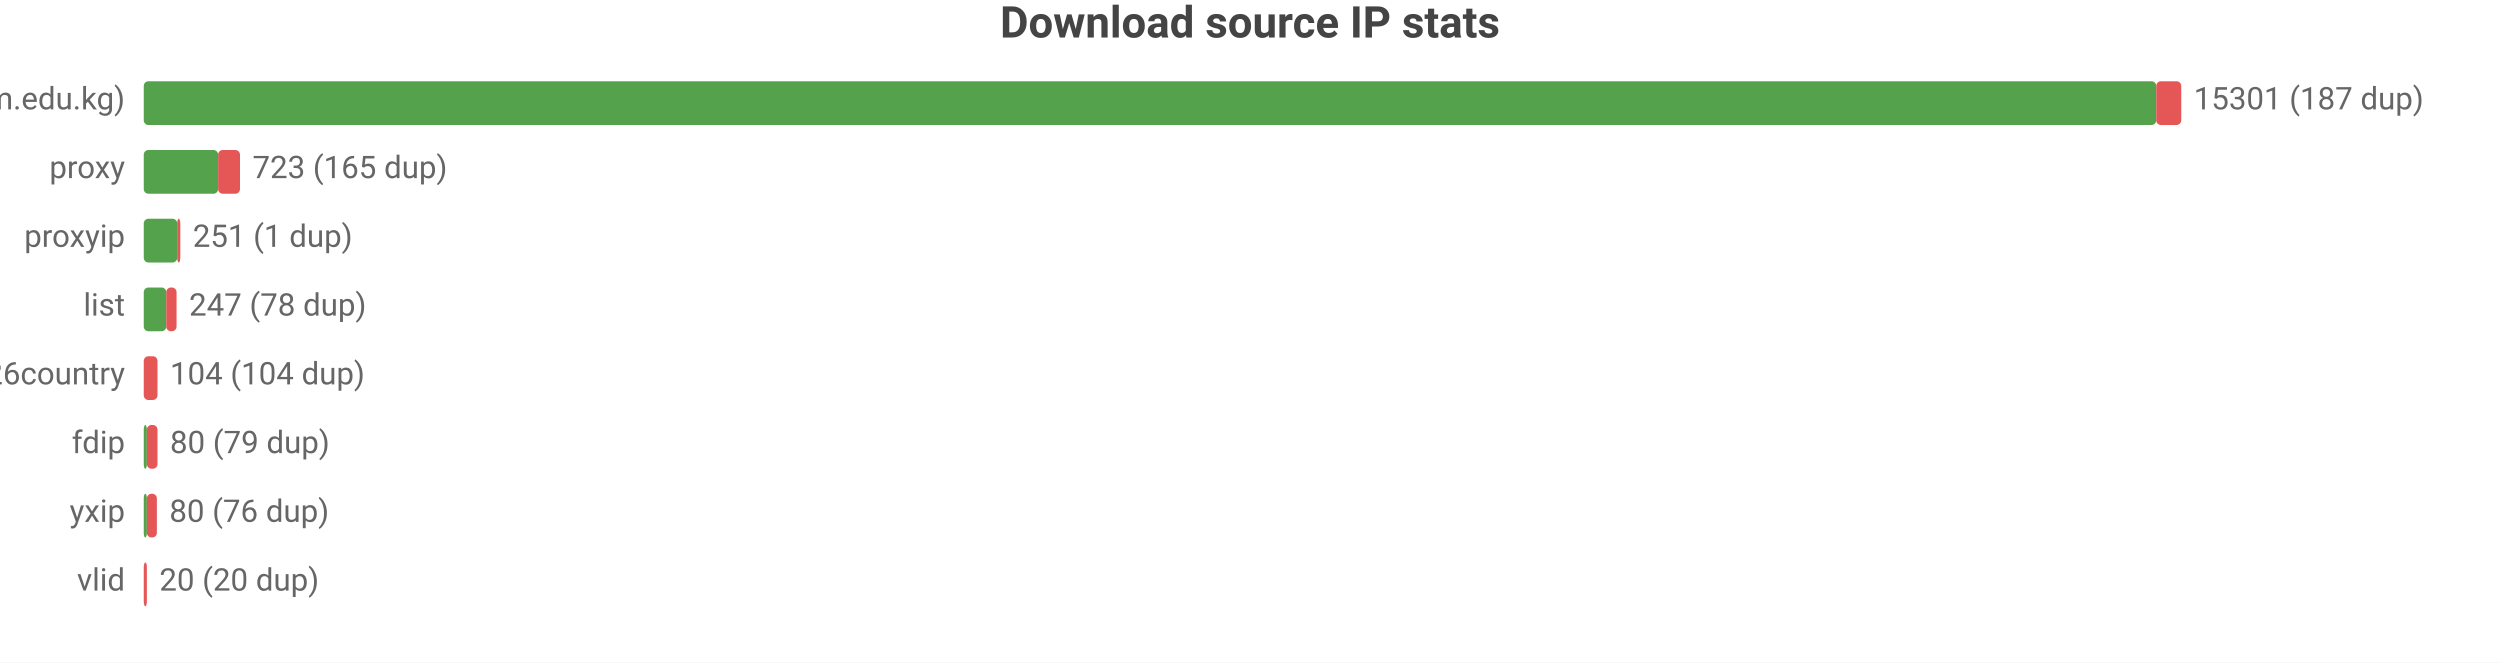
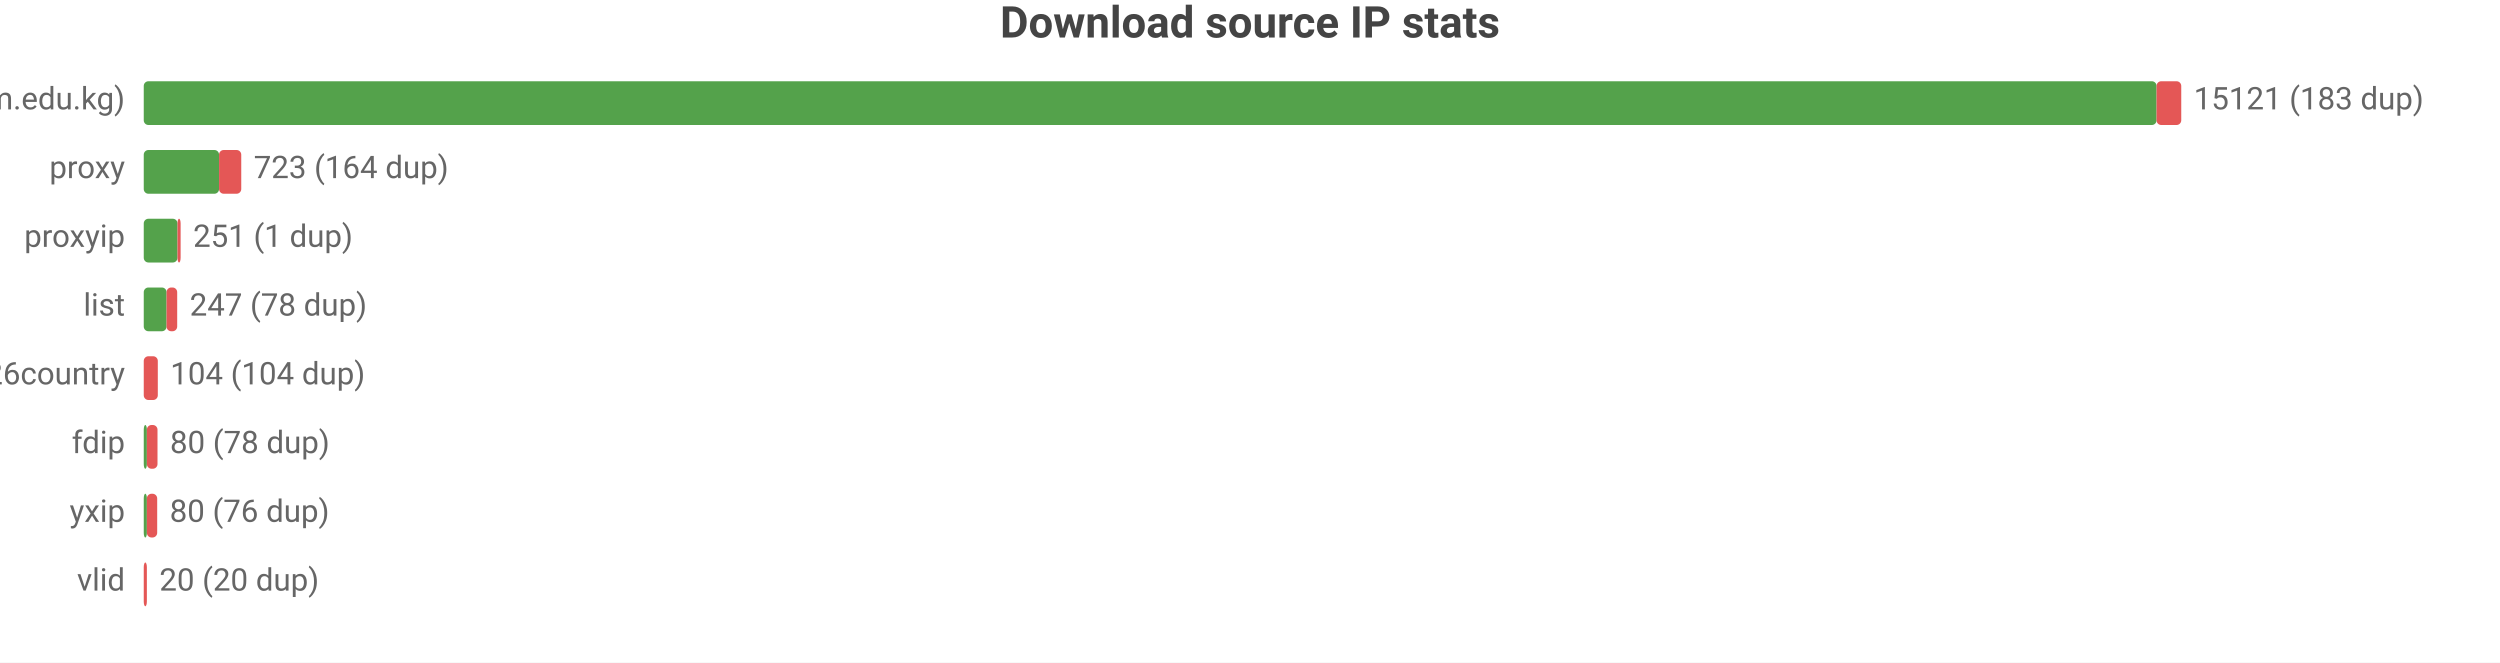
<svg xmlns="http://www.w3.org/2000/svg" width="800" height="212" viewBox="0 0 800 212">
  <rect width="800" height="212" fill="#ffffff" />
  <style>text{font-family:system-ui,-apple-system,'Segoe UI',Roboto,sans-serif}.g{stroke:#e8e8e8;stroke-width:1}.a{stroke:#999;stroke-width:1}.t{font-size:10px;fill:#666}.m{font-size:10px;text-anchor:middle;fill:#666}.e{font-size:10px;text-anchor:end;fill:#666}.l{font-size:11px;fill:#333}.tt{font-size:14px;font-weight:600;text-anchor:middle;fill:#444}.em{font-size:13px;text-anchor:middle;fill:#999}</style>
  <text class="tt" x="400.0" y="12">Download source IP stats</text>
  <text class="e" x="40" y="35">main (zip.cm.edu.kg)</text>
-   <rect x="46" y="26" width="644.0" height="14" fill="#54a24b" rx="1.5" />
-   <rect x="690.0" y="26" width="8.0" height="14" fill="#e45756" rx="1.5" />
-   <text class="t" x="702" y="35">15301 (187 dup)</text>
+   <rect x="46" y="26" width="644.1" height="14" fill="#54a24b" rx="1.5" />
+   <rect x="690.1" y="26" width="7.9" height="14" fill="#e45756" rx="1.5" />
+   <text class="t" x="702" y="35">15121 (183 dup)</text>
  <text class="e" x="40" y="57">proxy</text>
-   <rect x="46" y="48" width="23.8" height="14" fill="#54a24b" rx="1.5" />
-   <rect x="69.8" y="48" width="7.0" height="14" fill="#e45756" rx="1.5" />
-   <text class="t" x="80.8" y="57">723 (165 dup)</text>
+   <rect x="46" y="48" width="24.1" height="14" fill="#54a24b" rx="1.5" />
+   <rect x="70.1" y="48" width="7.1" height="14" fill="#e45756" rx="1.5" />
+   <text class="t" x="81.2" y="57">723 (164 dup)</text>
  <text class="e" x="40" y="79">proxyip</text>
-   <rect x="46" y="70" width="10.7" height="14" fill="#54a24b" rx="1.5" />
-   <rect x="56.7" y="70" width="1" height="14" fill="#e45756" rx="1.5" />
-   <text class="t" x="61.7" y="79">251 (1 dup)</text>
+   <rect x="46" y="70" width="10.8" height="14" fill="#54a24b" rx="1.5" />
+   <rect x="56.8" y="70" width="1" height="14" fill="#e45756" rx="1.5" />
+   <text class="t" x="61.8" y="79">251 (1 dup)</text>
  <text class="e" x="40" y="101">list</text>
-   <rect x="46" y="92" width="7.2" height="14" fill="#54a24b" rx="1.5" />
-   <rect x="53.2" y="92" width="3.3" height="14" fill="#e45756" rx="1.5" />
-   <text class="t" x="60.5" y="101">247 (78 dup)</text>
+   <rect x="46" y="92" width="7.3" height="14" fill="#54a24b" rx="1.5" />
+   <rect x="53.3" y="92" width="3.4" height="14" fill="#e45756" rx="1.5" />
+   <text class="t" x="60.7" y="101">247 (78 dup)</text>
  <text class="e" x="40" y="123">bestproxy%26country</text>
-   <rect x="46" y="114" width="4.4" height="14" fill="#e45756" rx="1.5" />
-   <text class="t" x="54.4" y="123">104 (104 dup)</text>
+   <rect x="46" y="114" width="4.5" height="14" fill="#e45756" rx="1.5" />
+   <text class="t" x="54.5" y="123">104 (104 dup)</text>
  <text class="e" x="40" y="145">fdip</text>
  <rect x="46" y="136" width="1" height="14" fill="#54a24b" rx="1.5" />
  <rect x="47" y="136" width="3.4" height="14" fill="#e45756" rx="1.5" />
-   <text class="t" x="54.4" y="145">80 (79 dup)</text>
+   <text class="t" x="54.4" y="145">80 (78 dup)</text>
  <text class="e" x="40" y="167">yxip</text>
  <rect x="46" y="158" width="1" height="14" fill="#54a24b" rx="1.5" />
-   <rect x="47" y="158" width="3.2" height="14" fill="#e45756" rx="1.5" />
-   <text class="t" x="54.2" y="167">80 (76 dup)</text>
+   <rect x="47" y="158" width="3.3" height="14" fill="#e45756" rx="1.5" />
+   <text class="t" x="54.3" y="167">80 (76 dup)</text>
  <text class="e" x="40" y="189">vlid</text>
  <rect x="46" y="180" width="1" height="14" fill="#e45756" rx="1.5" />
  <text class="t" x="51" y="189">20 (20 dup)</text>
</svg>
